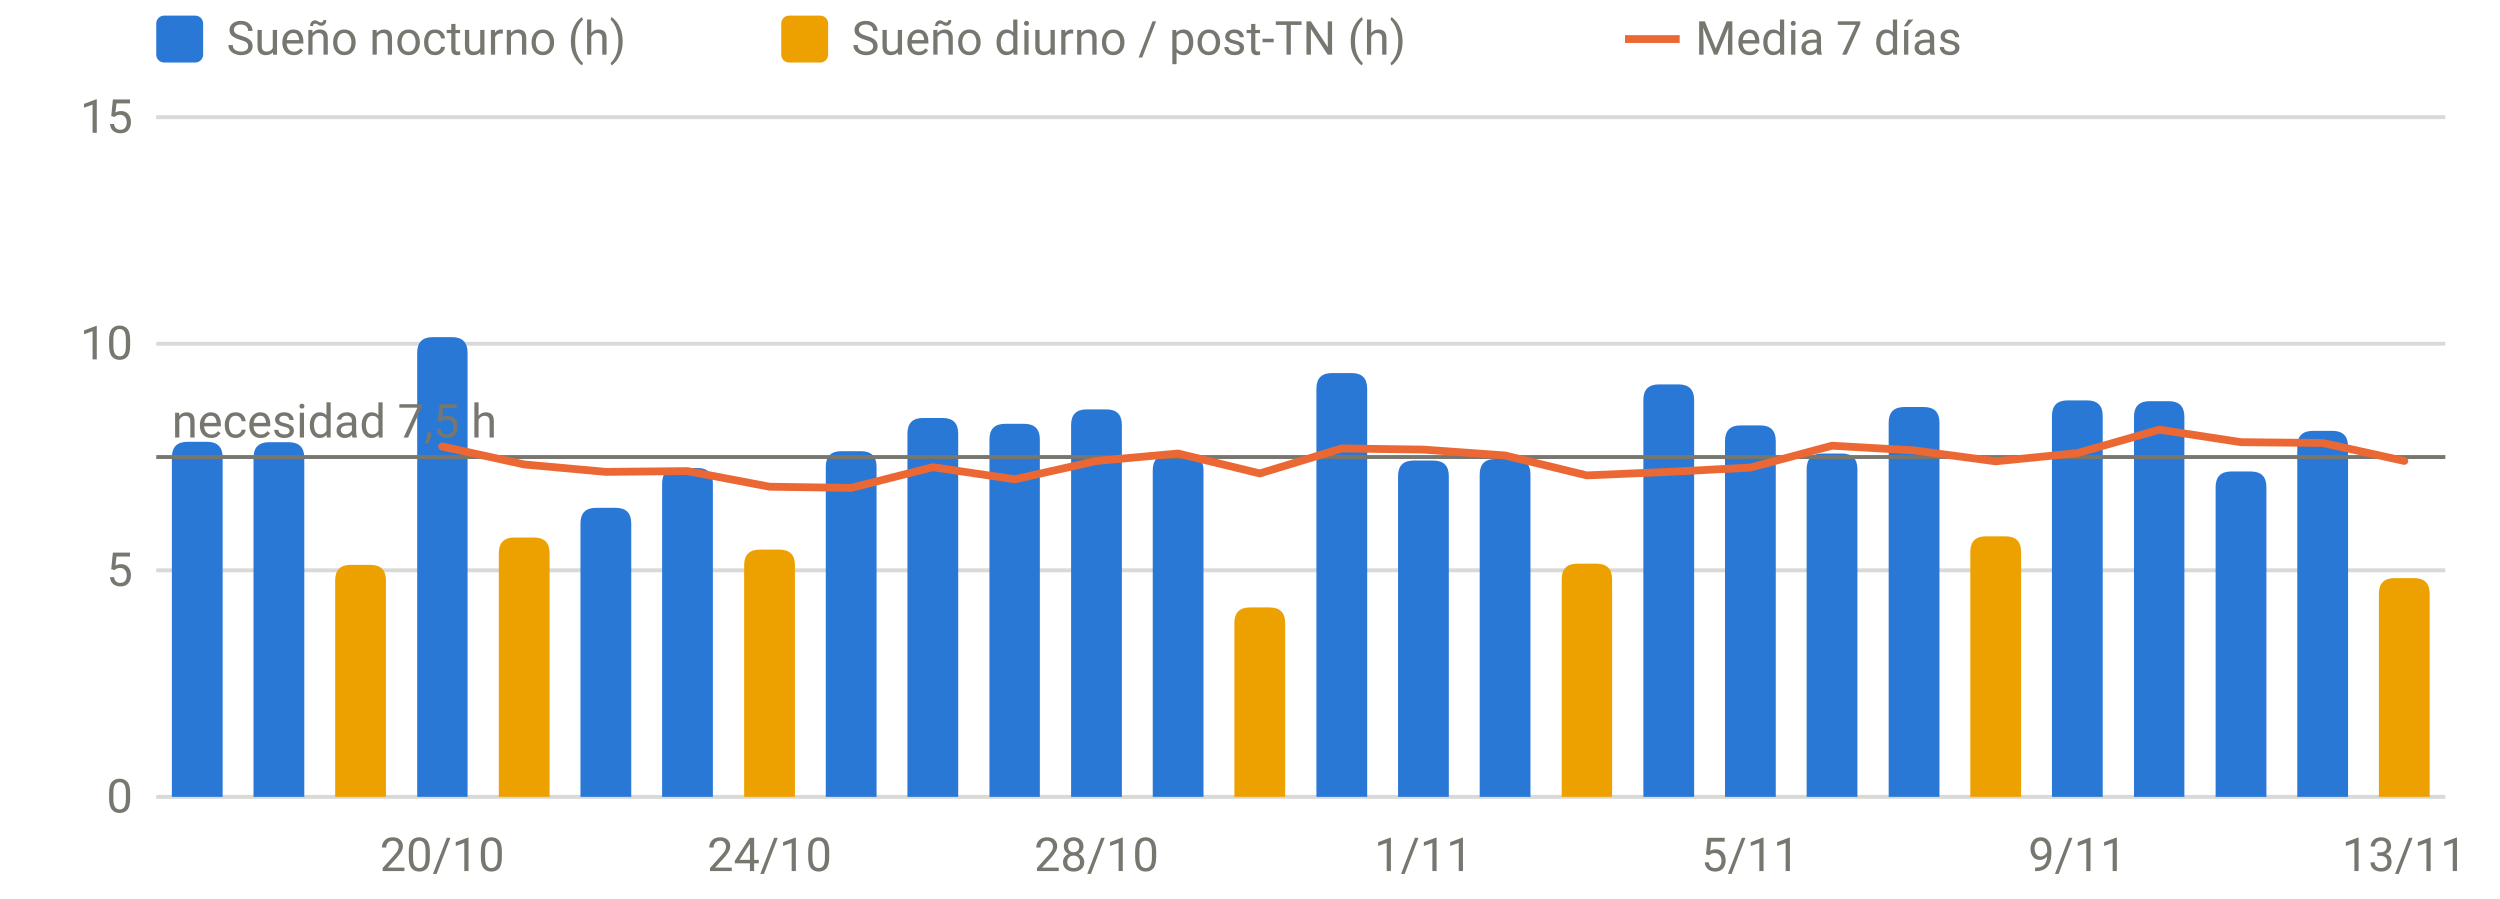
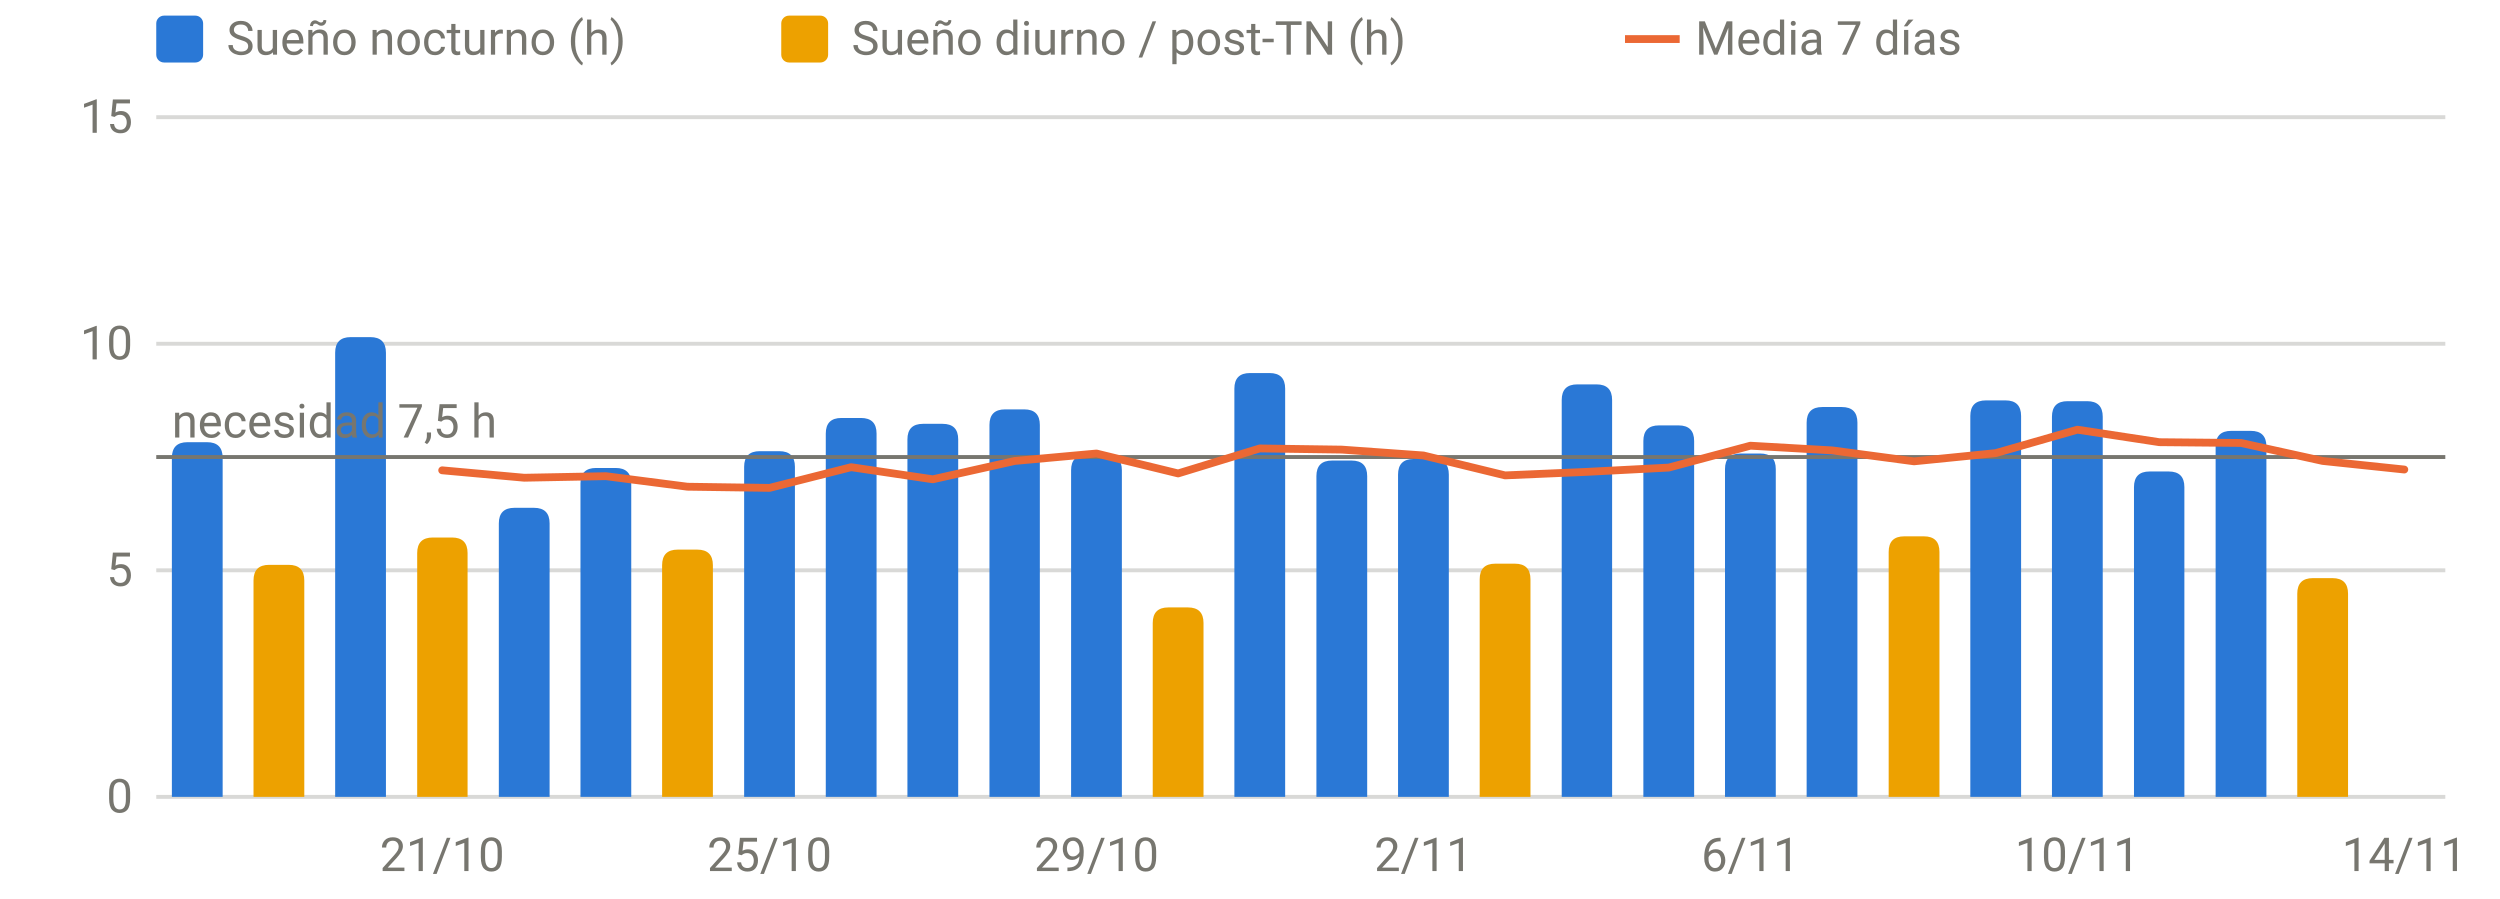
<svg xmlns="http://www.w3.org/2000/svg" viewBox="0 0 640 230" width="640" height="230" role="img" aria-label="Sueño por noche" font-family="system-ui,-apple-system,Segoe UI,Roboto,sans-serif" font-size="12" fill="#77766f">
  <line x1="40" x2="626" y1="204.0" y2="204.0" stroke="rgba(119,118,111,0.28)" stroke-width="1" />
  <text x="34" y="208.0" text-anchor="end">0</text>
  <line x1="40" x2="626" y1="146.0" y2="146.0" stroke="rgba(119,118,111,0.28)" stroke-width="1" />
  <text x="34" y="150.0" text-anchor="end">5</text>
  <line x1="40" x2="626" y1="88.0" y2="88.0" stroke="rgba(119,118,111,0.28)" stroke-width="1" />
  <text x="34" y="92.0" text-anchor="end">10</text>
  <line x1="40" x2="626" y1="30.0" y2="30.0" stroke="rgba(119,118,111,0.28)" stroke-width="1" />
  <text x="34" y="34.0" text-anchor="end">15</text>
-   <text x="113.2" y="223" text-anchor="middle">20/10</text>
-   <text x="197.0" y="223" text-anchor="middle">24/10</text>
-   <text x="280.7" y="223" text-anchor="middle">28/10</text>
-   <text x="364.4" y="223" text-anchor="middle">1/11</text>
-   <text x="448.1" y="223" text-anchor="middle">5/11</text>
-   <text x="531.8" y="223" text-anchor="middle">9/11</text>
-   <text x="615.5" y="223" text-anchor="middle">13/11</text>
-   <path d="M44.0,204.0V117.1Q44.0,113.1 48.0,113.1H53.0Q57.0,113.1 57.0,117.1V204.0Z" fill="#2a78d6" />
-   <path d="M64.9,204.0V117.2Q64.9,113.2 68.9,113.2H73.9Q77.9,113.2 77.9,117.2V204.0Z" fill="#2a78d6" />
-   <path d="M106.8,204.0V90.3Q106.8,86.3 110.8,86.3H115.7Q119.7,86.3 119.7,90.3V204.0Z" fill="#2a78d6" />
-   <path d="M148.6,204.0V134.0Q148.6,130.0 152.6,130.0H157.6Q161.6,130.0 161.6,134.0V204.0Z" fill="#2a78d6" />
-   <path d="M169.5,204.0V123.8Q169.5,119.8 173.5,119.8H178.5Q182.5,119.8 182.5,123.8V204.0Z" fill="#2a78d6" />
-   <path d="M211.4,204.0V119.5Q211.4,115.5 215.4,115.5H220.4Q224.4,115.5 224.4,119.5V204.0Z" fill="#2a78d6" />
-   <path d="M232.3,204.0V111.0Q232.3,107.0 236.3,107.0H241.3Q245.3,107.0 245.3,111.0V204.0Z" fill="#2a78d6" />
-   <path d="M253.3,204.0V112.5Q253.3,108.5 257.3,108.5H262.2Q266.2,108.5 266.2,112.5V204.0Z" fill="#2a78d6" />
-   <path d="M274.2,204.0V108.8Q274.2,104.8 278.2,104.8H283.2Q287.2,104.8 287.2,108.8V204.0Z" fill="#2a78d6" />
-   <path d="M295.1,204.0V120.4Q295.1,116.4 299.1,116.4H304.1Q308.1,116.4 308.1,120.4V204.0Z" fill="#2a78d6" />
-   <path d="M337.0,204.0V99.5Q337.0,95.5 341.0,95.5H346.0Q350.0,95.5 350.0,99.5V204.0Z" fill="#2a78d6" />
-   <path d="M357.9,204.0V121.9Q357.9,117.9 361.9,117.9H366.9Q370.9,117.9 370.9,121.9V204.0Z" fill="#2a78d6" />
-   <path d="M378.8,204.0V121.5Q378.8,117.5 382.8,117.5H387.8Q391.8,117.5 391.8,121.5V204.0Z" fill="#2a78d6" />
-   <path d="M420.7,204.0V102.4Q420.7,98.4 424.7,98.4H429.7Q433.7,98.4 433.7,102.4V204.0Z" fill="#2a78d6" />
-   <path d="M441.6,204.0V112.9Q441.6,108.9 445.6,108.9H450.6Q454.6,108.9 454.6,112.9V204.0Z" fill="#2a78d6" />
-   <path d="M462.5,204.0V120.1Q462.5,116.1 466.5,116.1H471.5Q475.5,116.1 475.5,120.1V204.0Z" fill="#2a78d6" />
-   <path d="M483.5,204.0V108.2Q483.5,104.2 487.5,104.2H492.5Q496.5,104.2 496.5,108.2V204.0Z" fill="#2a78d6" />
-   <path d="M525.3,204.0V106.5Q525.3,102.5 529.3,102.5H534.3Q538.3,102.5 538.3,106.5V204.0Z" fill="#2a78d6" />
-   <path d="M546.3,204.0V106.7Q546.3,102.7 550.3,102.7H555.2Q559.2,102.7 559.2,106.7V204.0Z" fill="#2a78d6" />
-   <path d="M567.2,204.0V124.7Q567.2,120.7 571.2,120.7H576.2Q580.2,120.7 580.2,124.7V204.0Z" fill="#2a78d6" />
-   <path d="M588.1,204.0V114.3Q588.1,110.3 592.1,110.3H597.1Q601.1,110.3 601.1,114.3V204.0Z" fill="#2a78d6" />
-   <path d="M85.8,204.0V148.6Q85.8,144.6 89.8,144.6H94.8Q98.8,144.6 98.8,148.6V204.0Z" fill="#eda100" />
-   <path d="M127.7,204.0V141.6Q127.7,137.6 131.7,137.6H136.7Q140.7,137.6 140.7,141.6V204.0Z" fill="#eda100" />
-   <path d="M190.5,204.0V144.7Q190.5,140.7 194.5,140.7H199.5Q203.5,140.7 203.5,144.7V204.0Z" fill="#eda100" />
-   <path d="M316.0,204.0V159.5Q316.0,155.5 320.0,155.5H325.0Q329.0,155.5 329.0,159.5V204.0Z" fill="#eda100" />
-   <path d="M399.8,204.0V148.3Q399.8,144.3 403.8,144.3H408.7Q412.7,144.3 412.7,148.3V204.0Z" fill="#eda100" />
-   <path d="M504.4,204.0V141.3Q504.4,137.3 508.4,137.3H513.4Q517.4,137.3 517.4,141.3V204.0Z" fill="#eda100" />
-   <path d="M609.0,204.0V152.0Q609.0,148.0 613.0,148.0H618.0Q622.0,148.0 622.0,152.0V204.0Z" fill="#eda100" />
+   <text x="113.2" y="223" text-anchor="middle">21/10</text>
+   <text x="197.0" y="223" text-anchor="middle">25/10</text>
+   <text x="280.7" y="223" text-anchor="middle">29/10</text>
+   <text x="364.4" y="223" text-anchor="middle">2/11</text>
+   <text x="448.1" y="223" text-anchor="middle">6/11</text>
+   <text x="531.8" y="223" text-anchor="middle">10/11</text>
+   <text x="615.5" y="223" text-anchor="middle">14/11</text>
+   <path d="M44.0,204.0V117.2Q44.0,113.2 48.0,113.2H53.0Q57.0,113.2 57.0,117.2V204.0Z" fill="#2a78d6" />
+   <path d="M85.8,204.0V90.3Q85.8,86.3 89.8,86.3H94.8Q98.8,86.3 98.8,90.3V204.0Z" fill="#2a78d6" />
+   <path d="M127.7,204.0V134.0Q127.7,130.0 131.7,130.0H136.7Q140.7,130.0 140.7,134.0V204.0Z" fill="#2a78d6" />
+   <path d="M148.6,204.0V123.8Q148.6,119.8 152.6,119.8H157.6Q161.6,119.8 161.6,123.8V204.0Z" fill="#2a78d6" />
+   <path d="M190.5,204.0V119.5Q190.5,115.5 194.5,115.5H199.5Q203.5,115.5 203.5,119.5V204.0Z" fill="#2a78d6" />
+   <path d="M211.4,204.0V111.0Q211.4,107.0 215.4,107.0H220.4Q224.4,107.0 224.4,111.0V204.0Z" fill="#2a78d6" />
+   <path d="M232.3,204.0V112.5Q232.3,108.5 236.3,108.5H241.3Q245.3,108.5 245.3,112.5V204.0Z" fill="#2a78d6" />
+   <path d="M253.3,204.0V108.8Q253.3,104.8 257.3,104.8H262.2Q266.2,104.8 266.2,108.8V204.0Z" fill="#2a78d6" />
+   <path d="M274.2,204.0V120.4Q274.2,116.4 278.2,116.4H283.2Q287.2,116.4 287.2,120.4V204.0Z" fill="#2a78d6" />
+   <path d="M316.0,204.0V99.5Q316.0,95.5 320.0,95.5H325.0Q329.0,95.5 329.0,99.5V204.0Z" fill="#2a78d6" />
+   <path d="M337.0,204.0V121.9Q337.0,117.9 341.0,117.9H346.0Q350.0,117.9 350.0,121.9V204.0Z" fill="#2a78d6" />
+   <path d="M357.9,204.0V121.5Q357.9,117.5 361.9,117.5H366.9Q370.9,117.5 370.9,121.5V204.0Z" fill="#2a78d6" />
+   <path d="M399.8,204.0V102.4Q399.8,98.4 403.8,98.4H408.7Q412.7,98.4 412.7,102.4V204.0Z" fill="#2a78d6" />
+   <path d="M420.7,204.0V112.9Q420.7,108.9 424.7,108.9H429.7Q433.7,108.9 433.7,112.9V204.0Z" fill="#2a78d6" />
+   <path d="M441.6,204.0V120.1Q441.6,116.1 445.6,116.1H450.6Q454.6,116.1 454.6,120.1V204.0Z" fill="#2a78d6" />
+   <path d="M462.5,204.0V108.2Q462.5,104.2 466.5,104.2H471.5Q475.5,104.2 475.5,108.2V204.0Z" fill="#2a78d6" />
+   <path d="M504.4,204.0V106.5Q504.4,102.5 508.4,102.5H513.4Q517.4,102.5 517.4,106.5V204.0Z" fill="#2a78d6" />
+   <path d="M525.3,204.0V106.7Q525.3,102.7 529.3,102.7H534.3Q538.3,102.7 538.3,106.7V204.0Z" fill="#2a78d6" />
+   <path d="M546.3,204.0V124.7Q546.3,120.7 550.3,120.7H555.2Q559.2,120.7 559.2,124.7V204.0Z" fill="#2a78d6" />
+   <path d="M567.2,204.0V114.3Q567.2,110.3 571.2,110.3H576.2Q580.2,110.3 580.2,114.3V204.0Z" fill="#2a78d6" />
+   <path d="M64.9,204.0V148.6Q64.9,144.6 68.9,144.6H73.9Q77.9,144.6 77.9,148.6V204.0Z" fill="#eda100" />
+   <path d="M106.8,204.0V141.6Q106.8,137.6 110.8,137.6H115.7Q119.7,137.6 119.7,141.6V204.0Z" fill="#eda100" />
+   <path d="M169.5,204.0V144.7Q169.5,140.7 173.5,140.7H178.5Q182.5,140.7 182.5,144.7V204.0Z" fill="#eda100" />
+   <path d="M295.1,204.0V159.5Q295.1,155.5 299.1,155.5H304.1Q308.1,155.5 308.1,159.5V204.0Z" fill="#eda100" />
+   <path d="M378.8,204.0V148.3Q378.8,144.3 382.8,144.3H387.8Q391.8,144.3 391.8,148.3V204.0Z" fill="#eda100" />
+   <path d="M483.5,204.0V141.3Q483.5,137.3 487.5,137.3H492.5Q496.5,137.3 496.5,141.3V204.0Z" fill="#eda100" />
+   <path d="M588.1,204.0V152.0Q588.1,148.0 592.1,148.0H597.1Q601.1,148.0 601.1,152.0V204.0Z" fill="#eda100" />
  <line x1="40" x2="626" y1="117.0" y2="117.0" stroke="#77766f" stroke-width="1" />
  <text x="44" y="112.0" text-anchor="start">necesidad 7,5 h</text>
-   <path d="M113.2,114.3 L134.2,118.9 L155.1,120.8 L176.0,120.6 L197.0,124.6 L217.9,124.9 L238.8,119.6 L259.8,122.7 L280.7,118.0 L301.6,116.1 L322.5,121.2 L343.5,114.8 L364.4,115.1 L385.3,116.6 L406.2,121.7 L427.2,120.8 L448.1,119.7 L469.0,114.1 L490.0,115.3 L510.9,118.1 L531.8,116.0 L552.8,110.0 L573.7,113.2 L594.6,113.4 L615.5,118.0" fill="none" stroke="#eb6834" stroke-width="2" stroke-linejoin="round" stroke-linecap="round" />
+   <path d="M113.2,120.4 L134.2,122.3 L155.1,121.9 L176.0,124.6 L197.0,124.9 L217.9,119.6 L238.8,122.7 L259.8,118.0 L280.7,116.1 L301.6,121.2 L322.5,114.8 L343.5,115.1 L364.4,116.6 L385.3,121.7 L406.2,120.8 L427.2,119.7 L448.1,114.1 L469.0,115.3 L490.0,118.1 L510.9,116.0 L531.8,110.0 L552.8,113.2 L573.7,113.4 L594.6,118.0 L615.5,120.2" fill="none" stroke="#eb6834" stroke-width="2" stroke-linejoin="round" stroke-linecap="round" />
  <rect x="40" y="4" width="12" height="12" rx="2" fill="#2a78d6" />
  <text x="58" y="14">Sueño nocturno (h)</text>
  <rect x="200" y="4" width="12" height="12" rx="2" fill="#eda100" />
  <text x="218" y="14">Sueño diurno / post-TN (h)</text>
  <line x1="416" x2="430" y1="10" y2="10" stroke="#eb6834" stroke-width="2" />
  <text x="434" y="14">Media 7 días</text>
</svg>
